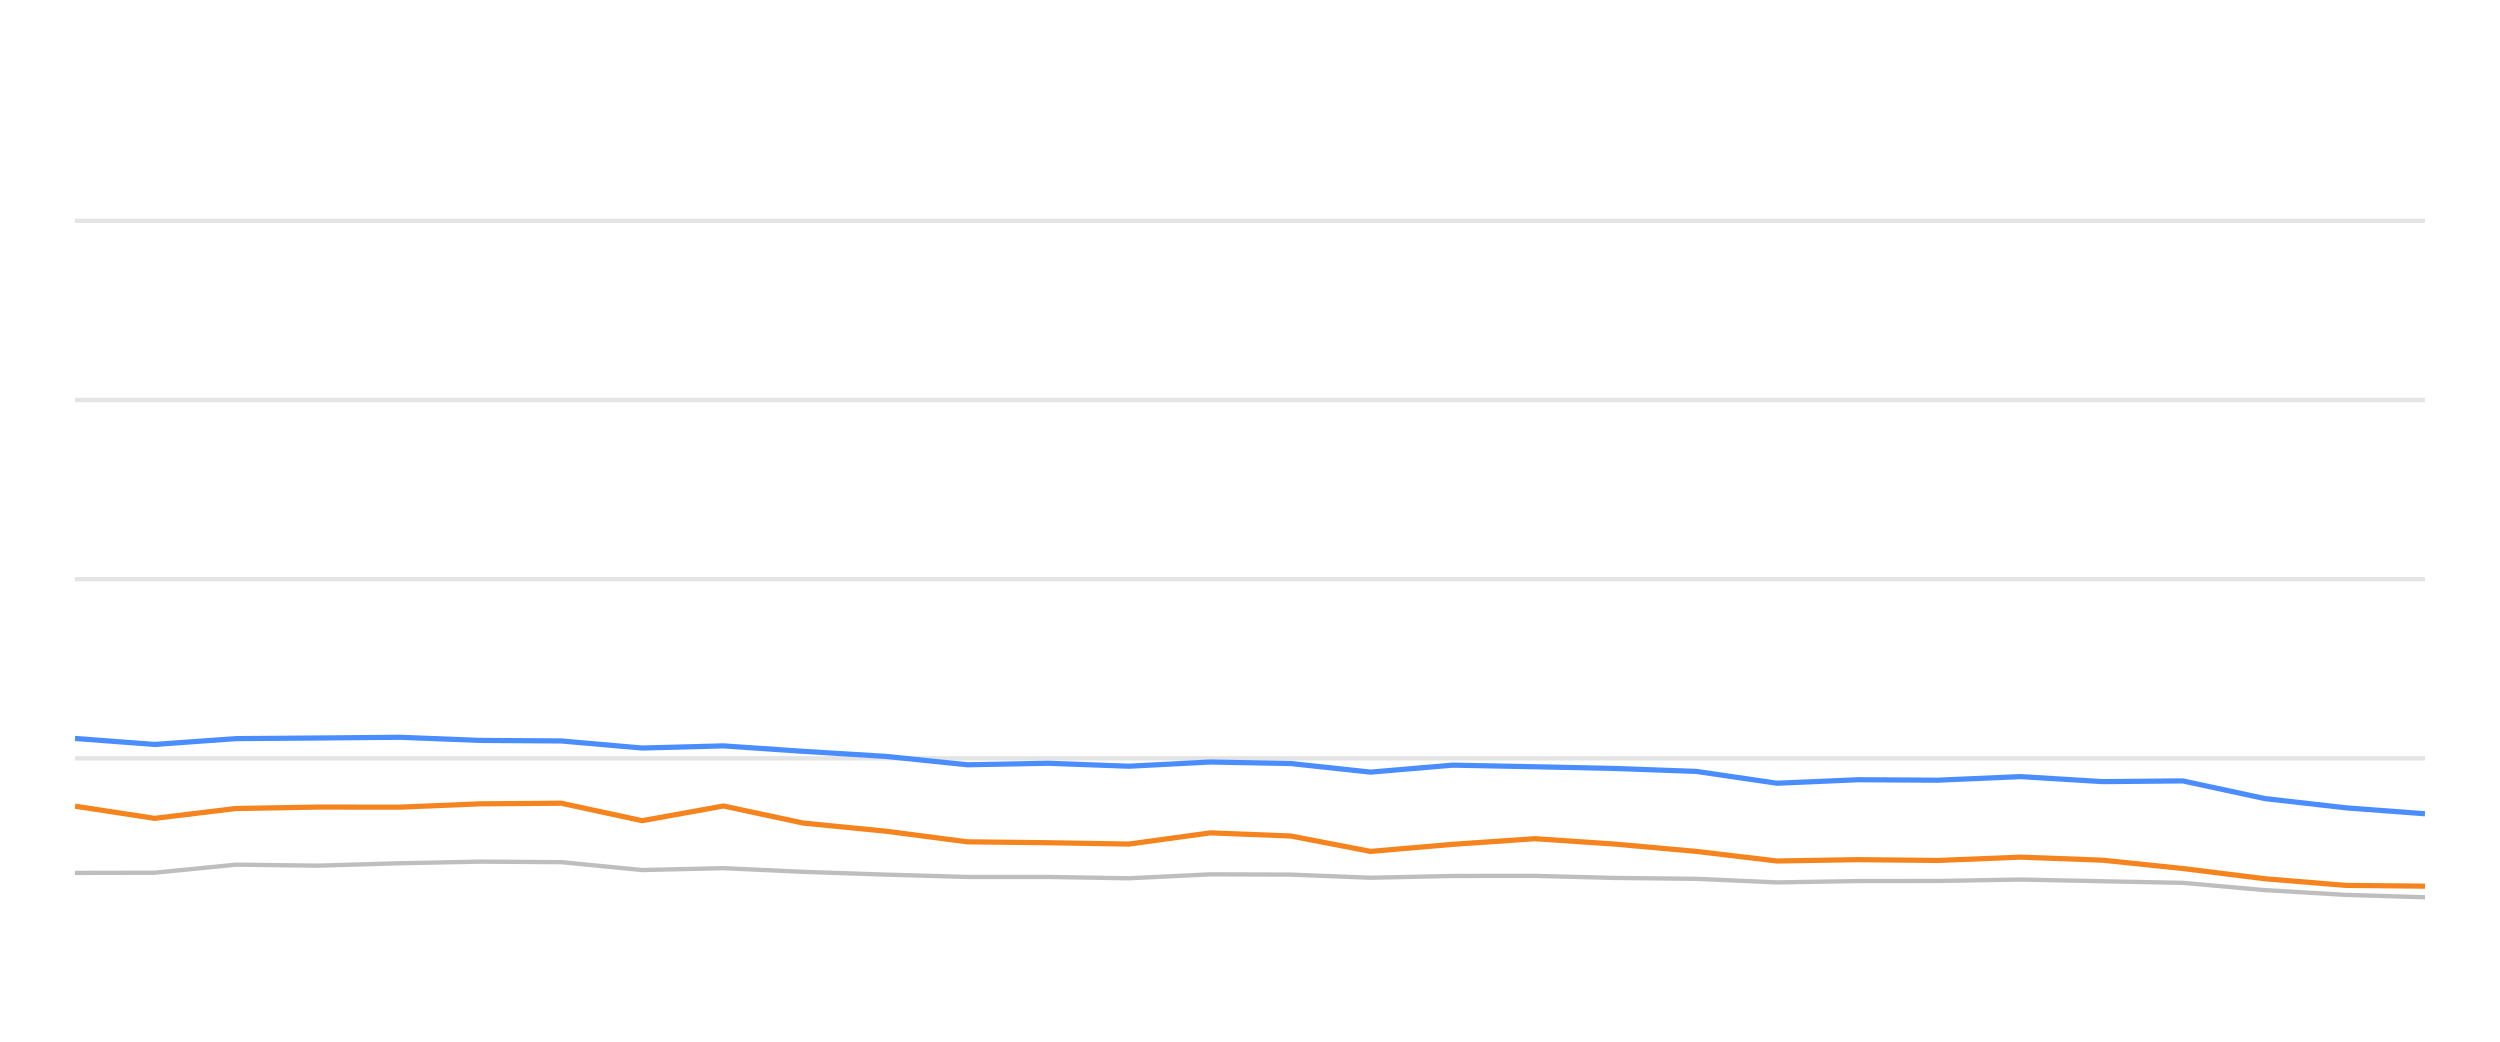
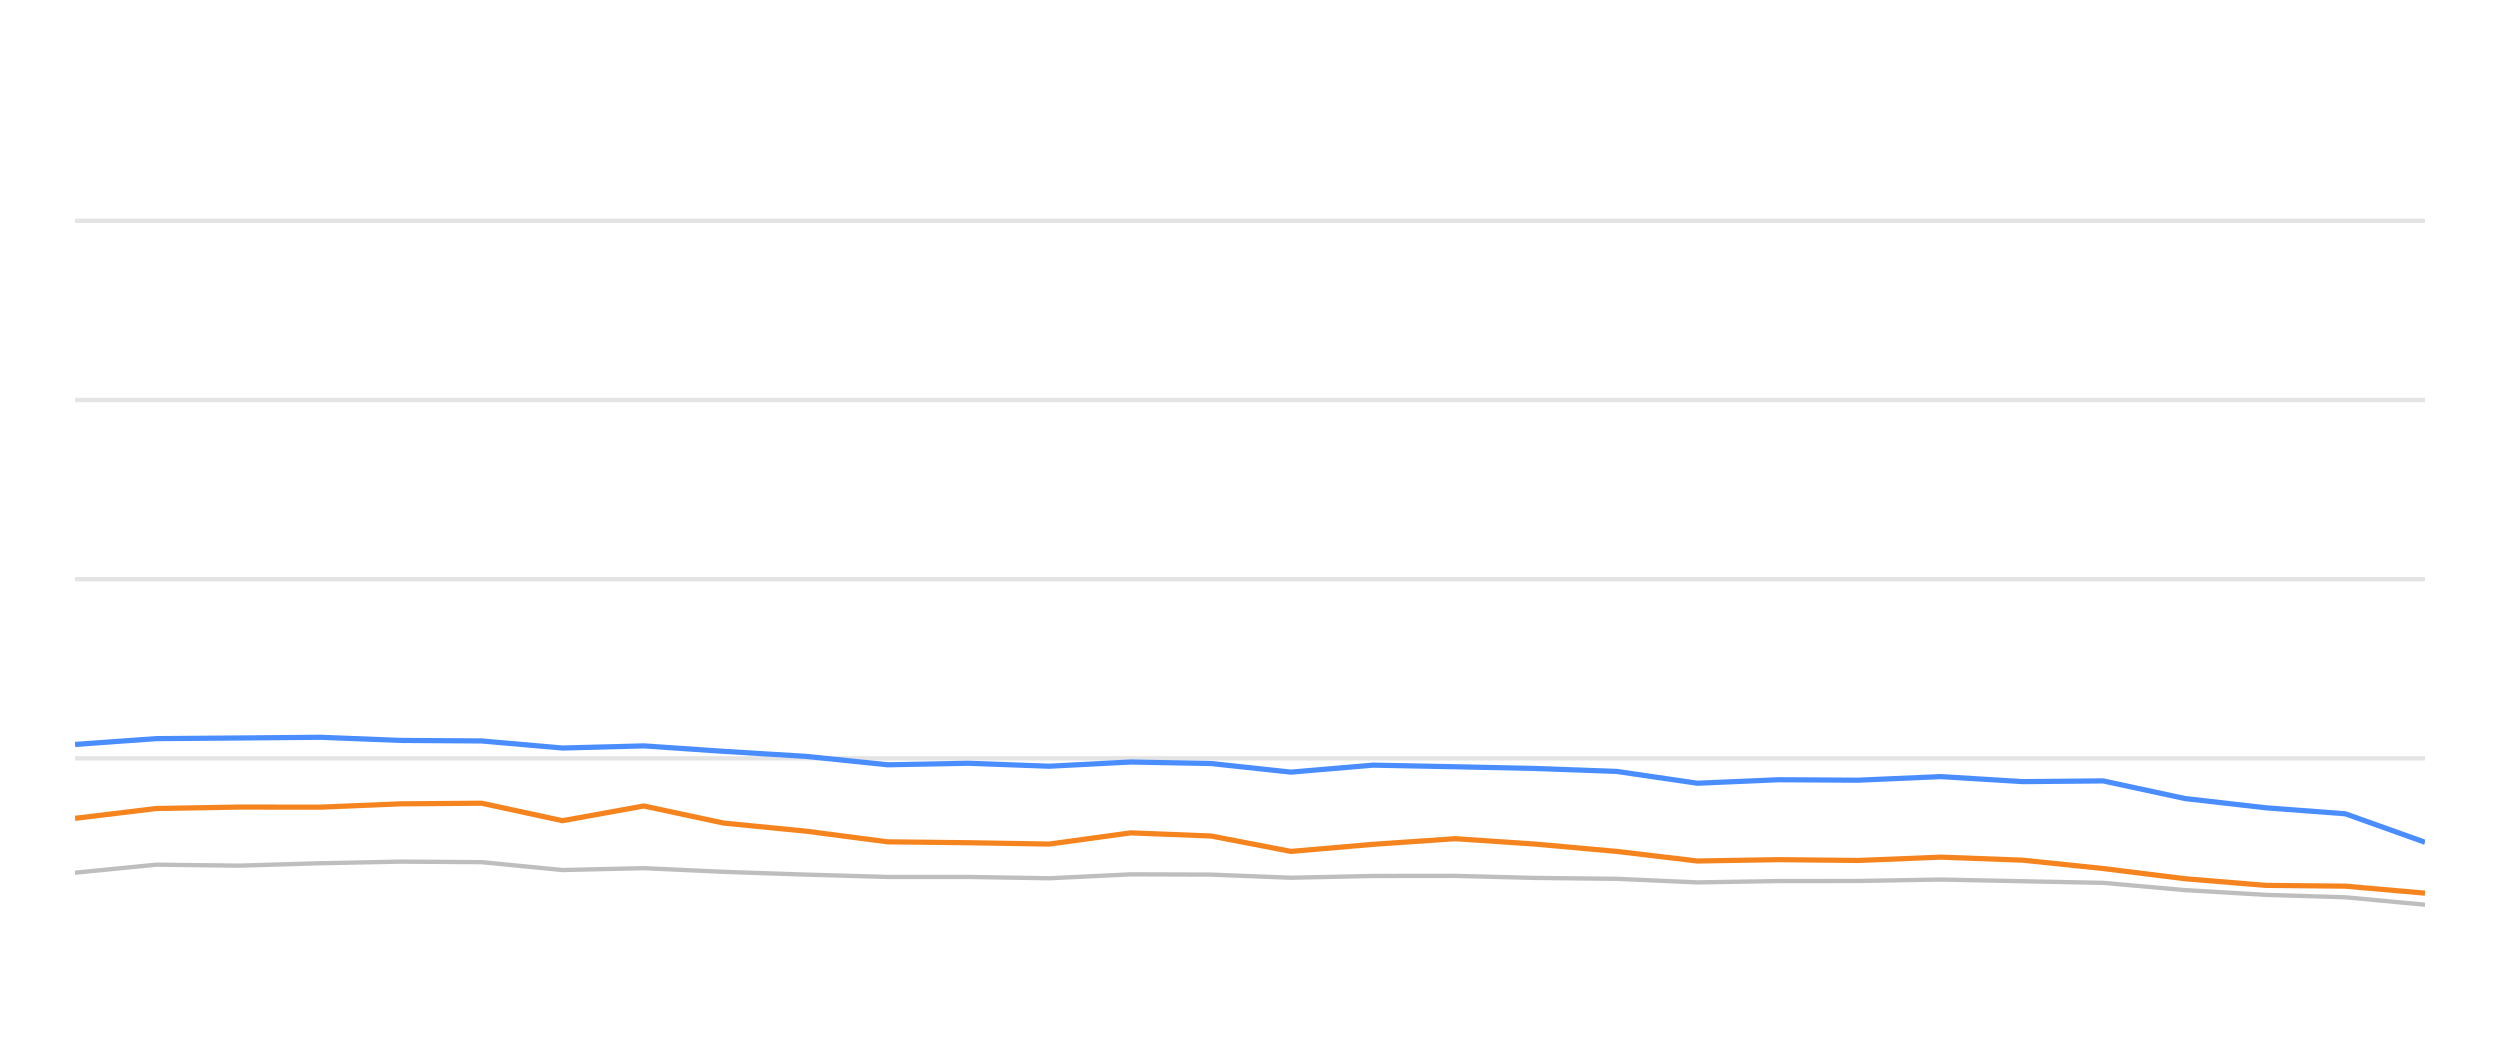
<svg xmlns="http://www.w3.org/2000/svg" width="288pt" height="120pt" viewBox="0 0 288 120" version="1.1">
  <defs>
    <style type="text/css">*{stroke-linejoin: round; stroke-linecap: butt}</style>
  </defs>
  <g id="figure_1">
    <g id="patch_1">
      <path d="M 0 120  L 288 120  L 288 0  L 0 0  L 0 120  z " style="fill: none; opacity: 0" />
    </g>
    <g id="axes_1">
      <g id="patch_2">
        <path d="M 8.64 108  L 279.36 108  L 279.36 4.8  L 8.64 4.8  L 8.64 108  z " style="fill: none" />
      </g>
      <g id="matplotlib.axis_1" />
      <g id="matplotlib.axis_2" />
      <g id="line2d_1">
-         <path d="M 8.64 87.36  L 279.36 87.36  " clip-path="url(#pf8882234d1)" style="fill: none; stroke: #b2b2b2; stroke-opacity: 0.35; stroke-width: 0.5; stroke-linecap: square" />
+         <path d="M 8.64 87.36  L 279.36 87.36  " clip-path="url(#p7afc4d8a4d)" style="fill: none; stroke: #b2b2b2; stroke-opacity: 0.35; stroke-width: 0.5; stroke-linecap: square" />
      </g>
      <g id="line2d_2">
-         <path d="M 8.64 66.72  L 279.36 66.72  " clip-path="url(#pf8882234d1)" style="fill: none; stroke: #b2b2b2; stroke-opacity: 0.35; stroke-width: 0.5; stroke-linecap: square" />
+         <path d="M 8.64 66.72  L 279.36 66.72  " clip-path="url(#p7afc4d8a4d)" style="fill: none; stroke: #b2b2b2; stroke-opacity: 0.35; stroke-width: 0.5; stroke-linecap: square" />
      </g>
      <g id="line2d_3">
-         <path d="M 8.64 46.08  L 279.36 46.08  " clip-path="url(#pf8882234d1)" style="fill: none; stroke: #b2b2b2; stroke-opacity: 0.35; stroke-width: 0.5; stroke-linecap: square" />
+         <path d="M 8.64 46.08  L 279.36 46.08  " clip-path="url(#p7afc4d8a4d)" style="fill: none; stroke: #b2b2b2; stroke-opacity: 0.35; stroke-width: 0.5; stroke-linecap: square" />
      </g>
      <g id="line2d_4">
-         <path d="M 8.64 25.44  L 279.36 25.44  " clip-path="url(#pf8882234d1)" style="fill: none; stroke: #b2b2b2; stroke-opacity: 0.35; stroke-width: 0.5; stroke-linecap: square" />
+         <path d="M 8.64 25.44  L 279.36 25.44  " clip-path="url(#p7afc4d8a4d)" style="fill: none; stroke: #b2b2b2; stroke-opacity: 0.35; stroke-width: 0.5; stroke-linecap: square" />
      </g>
      <g id="line2d_5">
-         <path d="M 8.64 100.559  L 17.811 100.539  L 27.172 99.61  L 36.687 99.723  L 46.087 99.445  L 55.284 99.259  L 64.656 99.321  L 73.972 100.229  L 83.345 100.012  L 92.552 100.435  L 102.018 100.755  L 111.436 101.024  L 120.695 101.024  L 130.056 101.178  L 139.435 100.724  L 148.691 100.755  L 157.889 101.117  L 167.364 100.91  L 176.813 100.9  L 185.998 101.137  L 195.421 101.24  L 204.718 101.653  L 214.051 101.498  L 223.244 101.488  L 232.761 101.323  L 242.226 101.519  L 251.46 101.705  L 260.892 102.541  L 270.187 103.088  L 279.36 103.366  " clip-path="url(#pf8882234d1)" style="fill: none; stroke: #bebebe; stroke-width: 0.5; stroke-linecap: round" />
+         <path d="M 8.64 100.539  L 18 99.61  L 27.515 99.723  L 36.915 99.445  L 46.111 99.259  L 55.482 99.321  L 64.798 100.229  L 74.17 100.012  L 83.378 100.435  L 92.843 100.755  L 102.26 101.024  L 111.519 101.024  L 120.879 101.178  L 130.259 100.724  L 139.513 100.755  L 148.712 101.117  L 158.186 100.91  L 167.635 100.9  L 176.82 101.137  L 186.242 101.24  L 195.538 101.653  L 204.871 101.498  L 214.063 101.488  L 223.58 101.323  L 233.044 101.519  L 242.279 101.705  L 251.71 102.541  L 261.004 103.088  L 270.177 103.366  L 279.36 104.223  " clip-path="url(#p7afc4d8a4d)" style="fill: none; stroke: #bebebe; stroke-width: 0.5; stroke-linecap: round" />
      </g>
      <g id="line2d_6">
-         <path d="M 8.64 85.069  L 17.811 85.76  L 27.172 85.09  L 36.687 85.017  L 46.087 84.935  L 55.284 85.296  L 64.656 85.358  L 73.972 86.173  L 83.345 85.926  L 92.552 86.555  L 102.018 87.133  L 111.436 88.103  L 120.695 87.928  L 130.056 88.268  L 139.435 87.783  L 148.691 87.959  L 157.889 88.949  L 167.364 88.144  L 176.813 88.33  L 185.998 88.526  L 195.421 88.867  L 204.718 90.229  L 214.051 89.826  L 223.244 89.878  L 232.761 89.465  L 242.226 90.043  L 251.46 89.961  L 260.892 91.994  L 270.187 93.057  L 279.36 93.748  " clip-path="url(#pf8882234d1)" style="fill: none; stroke: #4a8dff; stroke-width: 0.6" />
+         <path d="M 8.64 85.76  L 18 85.09  L 27.515 85.017  L 36.915 84.935  L 46.111 85.296  L 55.482 85.358  L 64.798 86.173  L 74.17 85.926  L 83.378 86.555  L 92.843 87.133  L 102.26 88.103  L 111.519 87.928  L 120.879 88.268  L 130.259 87.783  L 139.513 87.959  L 148.712 88.949  L 158.186 88.144  L 167.635 88.33  L 176.82 88.526  L 186.242 88.867  L 195.538 90.229  L 204.871 89.826  L 214.063 89.878  L 223.58 89.465  L 233.044 90.043  L 242.279 89.961  L 251.71 91.994  L 261.004 93.057  L 270.177 93.748  L 279.36 97.03  " clip-path="url(#p7afc4d8a4d)" style="fill: none; stroke: #4a8dff; stroke-width: 0.6" />
      </g>
      <g id="line2d_7">
-         <path d="M 8.64 92.871  L 17.811 94.274  L 27.172 93.139  L 36.687 92.974  L 46.087 92.984  L 55.284 92.603  L 64.656 92.53  L 73.972 94.543  L 83.345 92.85  L 92.552 94.821  L 102.018 95.75  L 111.436 96.978  L 120.695 97.081  L 130.056 97.236  L 139.435 95.946  L 148.691 96.307  L 157.889 98.082  L 167.364 97.267  L 176.813 96.617  L 185.998 97.236  L 195.421 98.082  L 204.718 99.187  L 214.051 99.032  L 223.244 99.125  L 232.761 98.743  L 242.226 99.094  L 251.46 100.054  L 260.892 101.23  L 270.187 101.994  L 279.36 102.087  " clip-path="url(#pf8882234d1)" style="fill: none; stroke: #f5841e; stroke-width: 0.6" />
+         <path d="M 8.64 94.274  L 18 93.139  L 27.515 92.974  L 36.915 92.984  L 46.111 92.603  L 55.482 92.53  L 64.798 94.543  L 74.17 92.85  L 83.378 94.821  L 92.843 95.75  L 102.26 96.978  L 111.519 97.081  L 120.879 97.236  L 130.259 95.946  L 139.513 96.307  L 148.712 98.082  L 158.186 97.267  L 167.635 96.617  L 176.82 97.236  L 186.242 98.082  L 195.538 99.187  L 204.871 99.032  L 214.063 99.125  L 223.58 98.743  L 233.044 99.094  L 242.279 100.054  L 251.71 101.23  L 261.004 101.994  L 270.177 102.087  L 279.36 102.892  " clip-path="url(#p7afc4d8a4d)" style="fill: none; stroke: #f5841e; stroke-width: 0.6" />
      </g>
    </g>
  </g>
  <defs>
-     <clipPath id="pf8882234d1">
+     <clipPath id="p7afc4d8a4d">
      <rect x="8.64" y="4.8" width="270.72" height="103.2" />
    </clipPath>
  </defs>
</svg>
